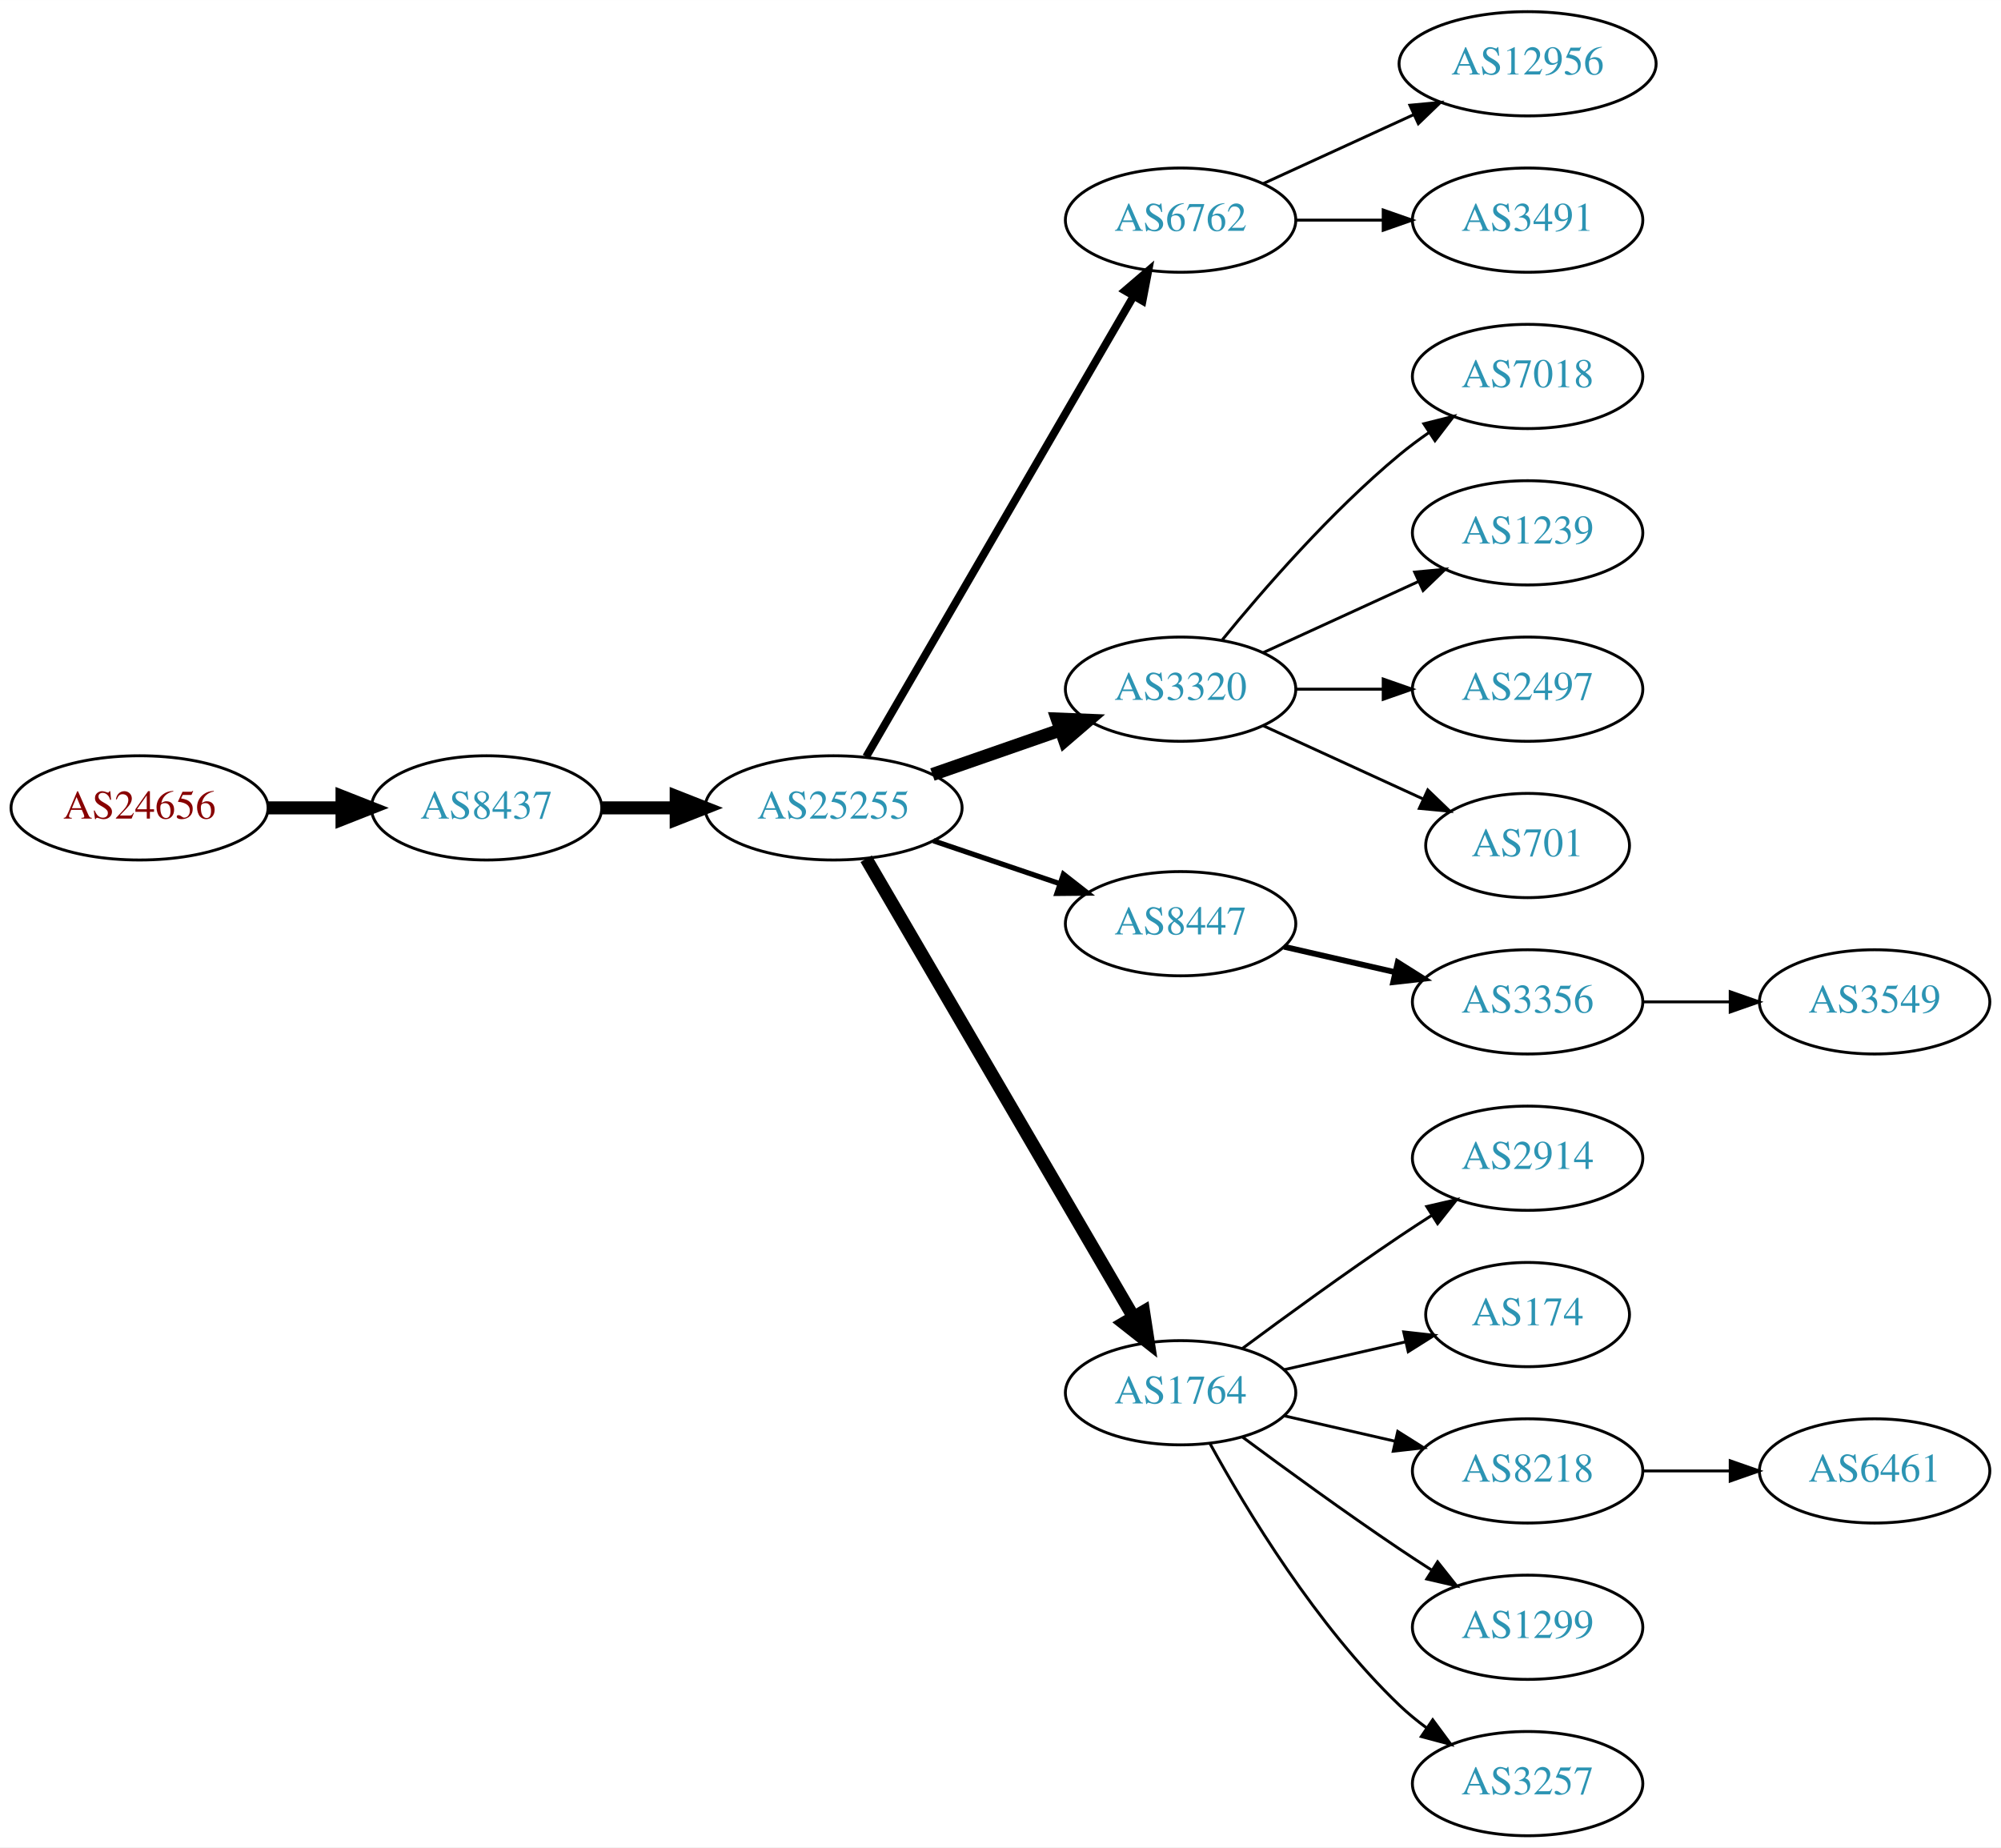
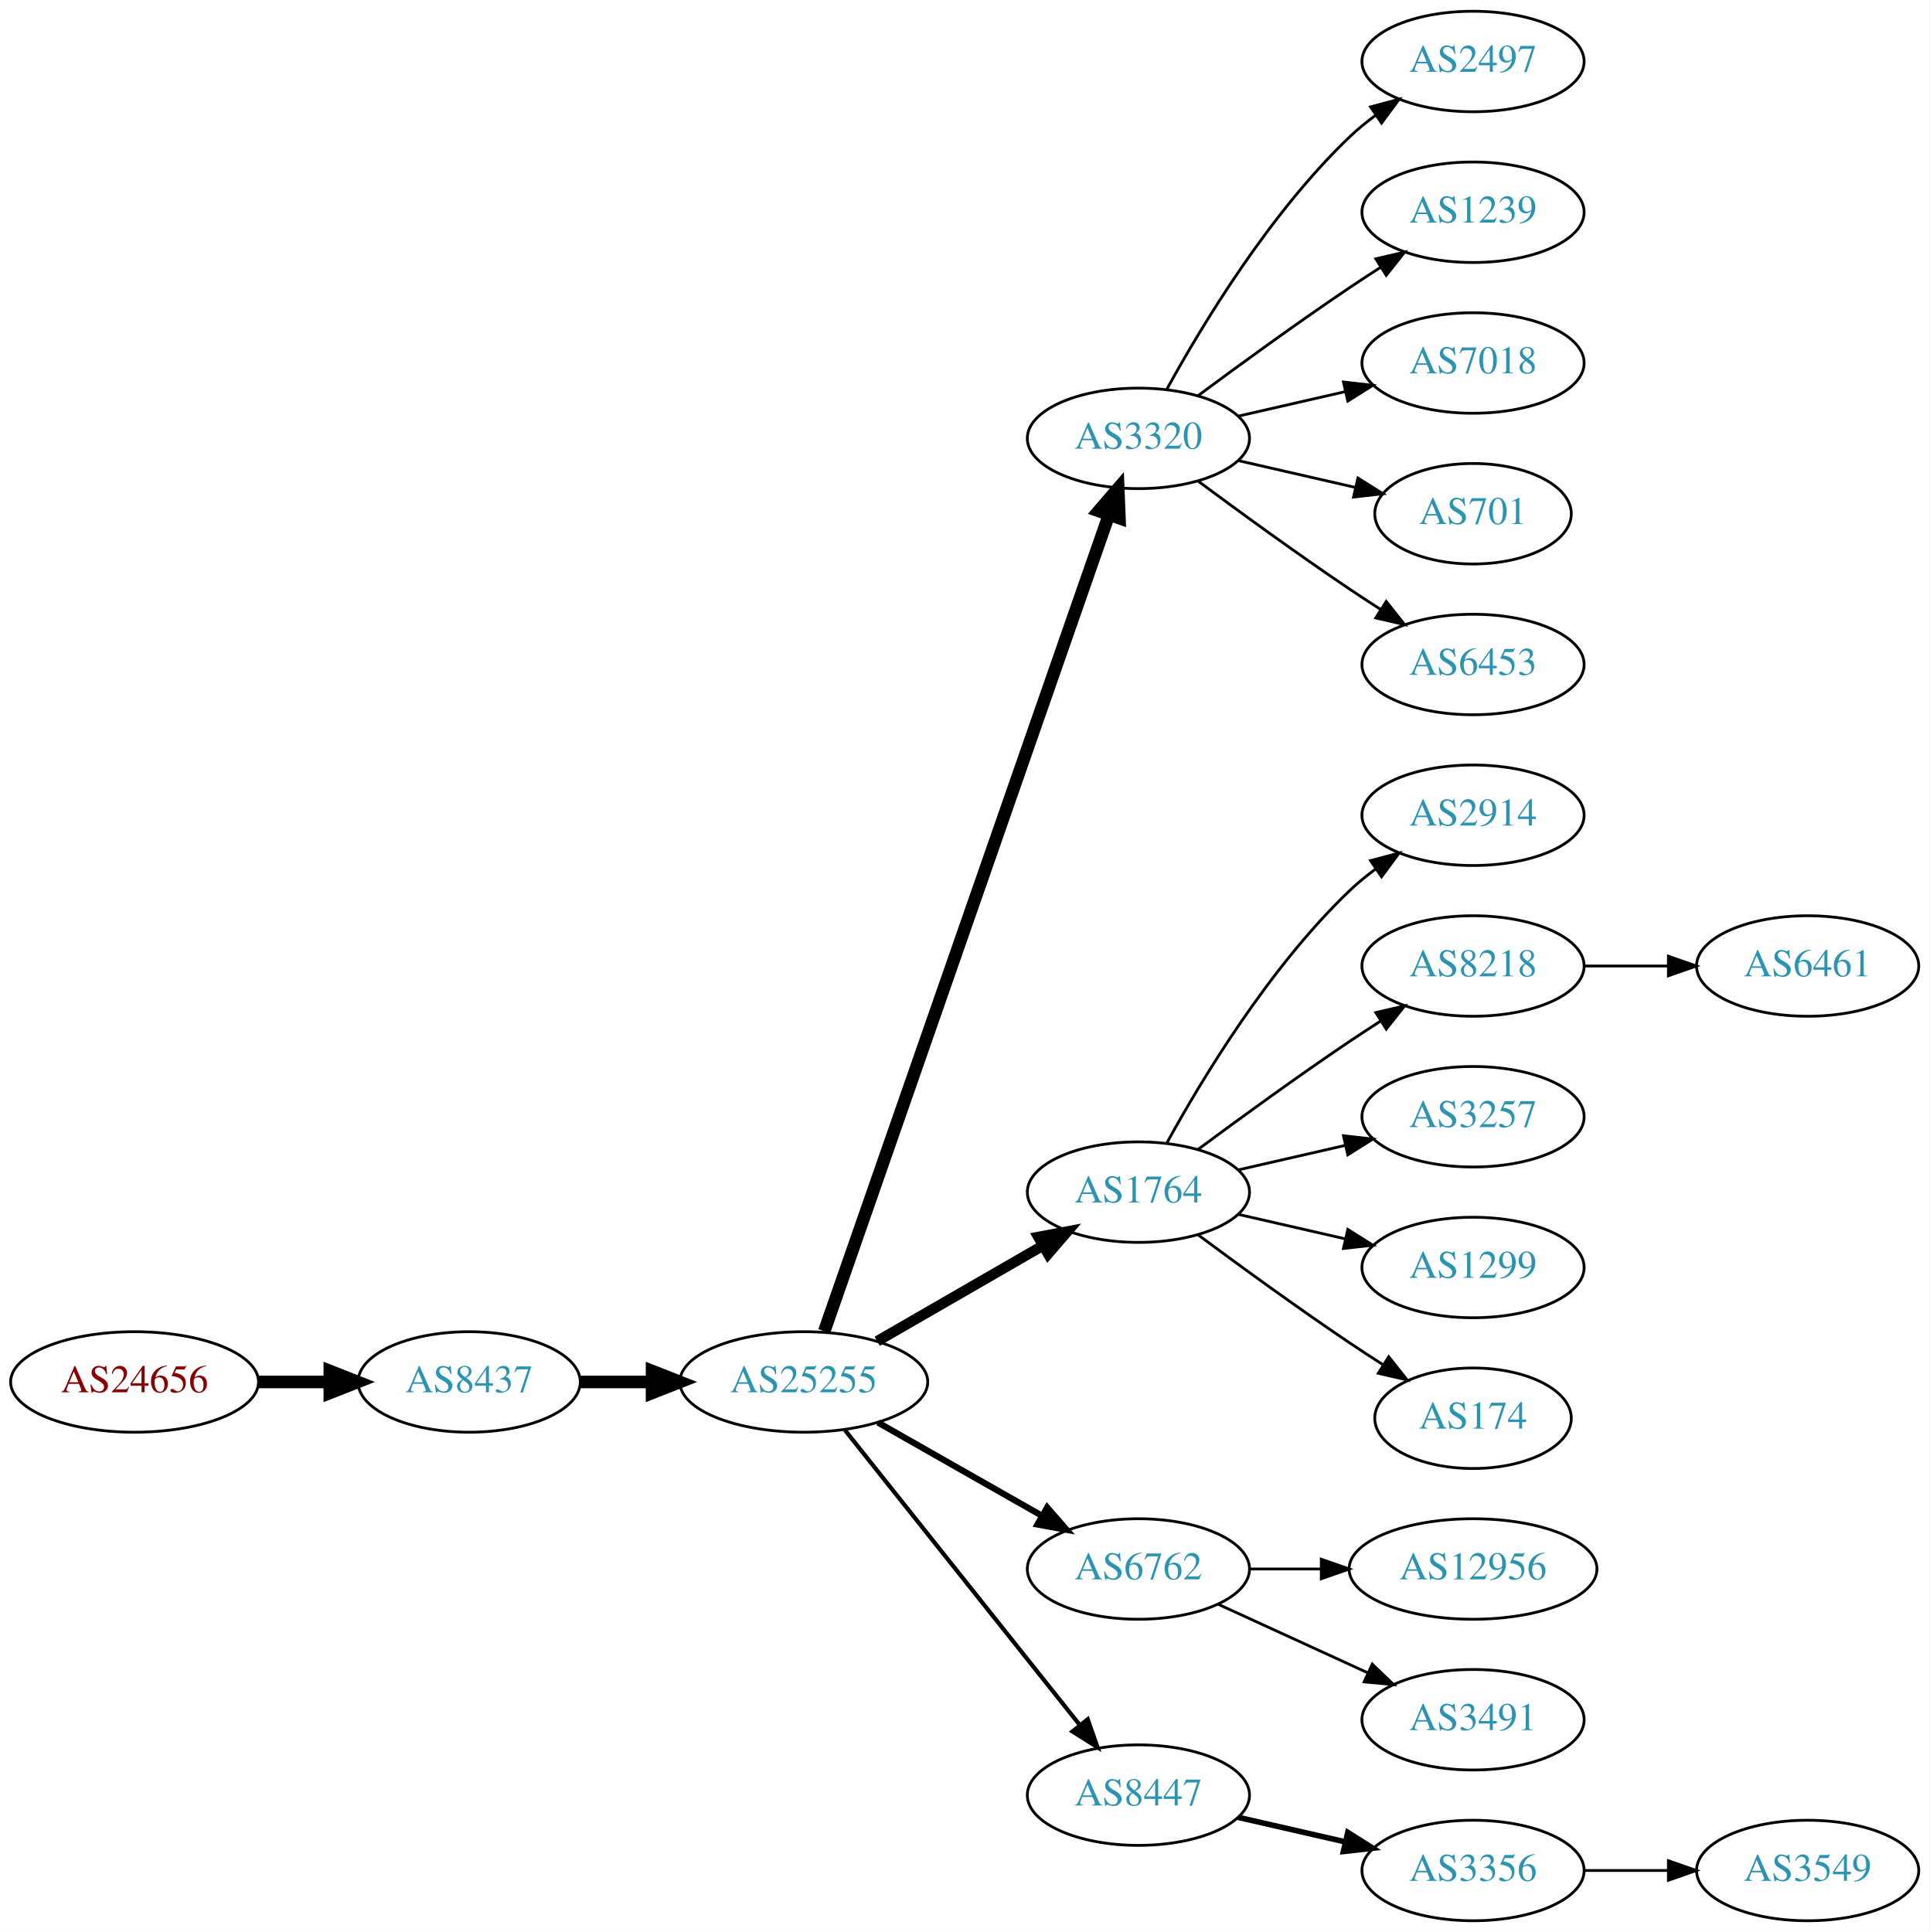
- <svg xmlns="http://www.w3.org/2000/svg" xmlns:xlink="http://www.w3.org/1999/xlink" width="691pt" height="638pt" viewBox="0.00 0.00 691.06 638.00">
-   <g id="graph0" class="graph" transform="scale(1 1) rotate(0) translate(4 634)">
-     <polygon fill="white" stroke="none" points="-4,4 -4,-634 687.055,-634 687.055,4 -4,4" />
+ <svg xmlns="http://www.w3.org/2000/svg" xmlns:xlink="http://www.w3.org/1999/xlink" width="691pt" height="692pt" viewBox="0.00 0.00 691.06 692.00">
+   <g id="graph0" class="graph" transform="scale(1 1) rotate(0) translate(4 688)">
+     <polygon fill="white" stroke="none" points="-4,4 -4,-688 687.055,-688 687.055,4 -4,4" />
    <g id="node1" class="node">
      <g id="a_node1">
        <a xlink:href="/asn/24656" xlink:title="AS24656 ~ ARZ Allgemeines Rechenzentrum GmbH [AT]">
-           <ellipse fill="#ffffff" stroke="black" cx="44.196" cy="-355" rx="44.393" ry="18" />
-           <text text-anchor="middle" x="44.196" y="-351.3" font-family="Times,serif" font-size="14.00" fill="#880000">AS24656</text>
+           <ellipse fill="#ffffff" stroke="black" cx="44.196" cy="-193" rx="44.393" ry="18" />
+           <text text-anchor="middle" x="44.196" y="-189.3" font-family="Times,serif" font-size="14.00" fill="#880000">AS24656</text>
        </a>
      </g>
    </g>
    <g id="node2" class="node">
      <g id="a_node2">
        <a xlink:href="/asn/8437" xlink:title="AS8437 ~ Hutchison Drei Austria GmbH [AT]">
-           <ellipse fill="#ffffff" stroke="black" cx="164.039" cy="-355" rx="39.794" ry="18" />
-           <text text-anchor="middle" x="164.039" y="-351.3" font-family="Times,serif" font-size="14.00" fill="#2c94b3">AS8437</text>
+           <ellipse fill="#ffffff" stroke="black" cx="164.039" cy="-193" rx="39.794" ry="18" />
+           <text text-anchor="middle" x="164.039" y="-189.3" font-family="Times,serif" font-size="14.00" fill="#2c94b3">AS8437</text>
        </a>
      </g>
    </g>
    <g id="edge1" class="edge">
-       <path fill="none" stroke="black" stroke-width="4.5" d="M88.407,-355C96.72,-355 105.482,-355 113.965,-355" />
-       <polygon fill="black" stroke="black" stroke-width="4.5" points="114.123,-358.938 124.123,-355 114.123,-351.063 114.123,-358.938" />
+       <path fill="none" stroke="black" stroke-width="4.5" d="M88.407,-193C96.72,-193 105.482,-193 113.965,-193" />
+       <polygon fill="black" stroke="black" stroke-width="4.5" points="114.123,-196.938 124.123,-193 114.123,-189.063 114.123,-196.938" />
    </g>
    <g id="node3" class="node">
      <g id="a_node3">
        <a xlink:href="/asn/25255" xlink:title="AS25255 ~ ==&gt; TELE2 AUSTRIA &lt;== [AT]">
-           <ellipse fill="#ffffff" stroke="black" cx="283.881" cy="-355" rx="44.393" ry="18" />
-           <text text-anchor="middle" x="283.881" y="-351.3" font-family="Times,serif" font-size="14.00" fill="#2c94b3">AS25255</text>
+           <ellipse fill="#ffffff" stroke="black" cx="283.881" cy="-193" rx="44.393" ry="18" />
+           <text text-anchor="middle" x="283.881" y="-189.3" font-family="Times,serif" font-size="14.00" fill="#2c94b3">AS25255</text>
        </a>
      </g>
    </g>
    <g id="edge2" class="edge">
-       <path fill="none" stroke="black" stroke-width="4.5" d="M203.951,-355C212.054,-355 220.729,-355 229.255,-355" />
-       <polygon fill="black" stroke="black" stroke-width="4.5" points="229.533,-358.938 239.533,-355 229.533,-351.063 229.533,-358.938" />
+       <path fill="none" stroke="black" stroke-width="4.5" d="M203.951,-193C212.054,-193 220.729,-193 229.255,-193" />
+       <polygon fill="black" stroke="black" stroke-width="4.5" points="229.533,-196.938 239.533,-193 229.533,-189.063 229.533,-196.938" />
    </g>
    <g id="node4" class="node">
      <g id="a_node4">
-         <a xlink:href="/asn/6762" xlink:title="AS6762 ~ TELECOM ITALIA SPARKLE S.p.A. [IT]">
-           <ellipse fill="#ffffff" stroke="black" cx="403.724" cy="-558" rx="39.794" ry="18" />
-           <text text-anchor="middle" x="403.724" y="-554.3" font-family="Times,serif" font-size="14.00" fill="#2c94b3">AS6762</text>
+         <a xlink:href="/asn/3320" xlink:title="AS3320 ~ DTAG [DE]">
+           <ellipse fill="#ffffff" stroke="black" cx="403.724" cy="-531" rx="39.794" ry="18" />
+           <text text-anchor="middle" x="403.724" y="-527.3" font-family="Times,serif" font-size="14.00" fill="#2c94b3">AS3320</text>
        </a>
      </g>
    </g>
    <g id="edge3" class="edge">
-       <path fill="none" stroke="black" stroke-width="2.7" d="M295.133,-372.66C315.905,-408.442 363.053,-489.661 387.455,-531.697" />
-       <polygon fill="black" stroke="black" stroke-width="2.7" points="384.532,-533.634 392.58,-540.526 390.586,-530.12 384.532,-533.634" />
+       <path fill="none" stroke="black" stroke-width="4.5" d="M291.217,-211.172C310.685,-267.01 369.721,-436.34 393.07,-503.311" />
+       <polygon fill="black" stroke="black" stroke-width="4.5" points="389.49,-505.002 396.5,-513.148 396.926,-502.409 389.49,-505.002" />
    </g>
    <g id="node5" class="node">
      <g id="a_node5">
-         <a xlink:href="/asn/3320" xlink:title="AS3320 ~ DTAG [DE]">
-           <ellipse fill="#ffffff" stroke="black" cx="403.724" cy="-396" rx="39.794" ry="18" />
-           <text text-anchor="middle" x="403.724" y="-392.3" font-family="Times,serif" font-size="14.00" fill="#2c94b3">AS3320</text>
+         <a xlink:href="/asn/1764" xlink:title="AS1764 ~ NEXTLAYER-AS [AT]">
+           <ellipse fill="#ffffff" stroke="black" cx="403.724" cy="-261" rx="39.794" ry="18" />
+           <text text-anchor="middle" x="403.724" y="-257.3" font-family="Times,serif" font-size="14.00" fill="#2c94b3">AS1764</text>
        </a>
      </g>
    </g>
    <g id="edge4" class="edge">
-       <path fill="none" stroke="black" stroke-width="4.5" d="M318.021,-366.53C331.738,-371.302 347.777,-376.883 362.187,-381.896" />
-       <polygon fill="black" stroke="black" stroke-width="4.5" points="361.115,-385.692 371.853,-385.26 363.703,-378.255 361.115,-385.692" />
+       <path fill="none" stroke="black" stroke-width="3.75" d="M310.161,-207.588C327.481,-217.582 350.632,-230.941 369.448,-241.799" />
+       <polygon fill="black" stroke="black" stroke-width="3.75" points="367.881,-244.935 378.292,-246.902 371.38,-238.872 367.881,-244.935" />
    </g>
    <g id="node6" class="node">
      <g id="a_node6">
-         <a xlink:href="/asn/8447" xlink:title="AS8447 ~ A1 Telekom Austria AG [AT]">
-           <ellipse fill="#ffffff" stroke="black" cx="403.724" cy="-315" rx="39.794" ry="18" />
-           <text text-anchor="middle" x="403.724" y="-311.3" font-family="Times,serif" font-size="14.00" fill="#2c94b3">AS8447</text>
+         <a xlink:href="/asn/6762" xlink:title="AS6762 ~ TELECOM ITALIA SPARKLE S.p.A. [IT]">
+           <ellipse fill="#ffffff" stroke="black" cx="403.724" cy="-126" rx="39.794" ry="18" />
+           <text text-anchor="middle" x="403.724" y="-122.3" font-family="Times,serif" font-size="14.00" fill="#2c94b3">AS6762</text>
        </a>
      </g>
    </g>
    <g id="edge5" class="edge">
-       <path fill="none" stroke="black" stroke-width="1.8" d="M318.335,-343.645C331.936,-339.028 347.778,-333.651 362.039,-328.81" />
-       <polygon fill="black" stroke="black" stroke-width="1.8" points="363.268,-332.089 371.613,-325.56 361.018,-325.46 363.268,-332.089" />
+       <path fill="none" stroke="black" stroke-width="2.25" d="M310.451,-178.462C327.671,-168.672 350.556,-155.66 369.227,-145.045" />
+       <polygon fill="black" stroke="black" stroke-width="2.25" points="371.048,-148.036 378.011,-140.05 367.588,-141.95 371.048,-148.036" />
    </g>
    <g id="node7" class="node">
      <g id="a_node7">
-         <a xlink:href="/asn/1764" xlink:title="AS1764 ~ NEXTLAYER-AS [AT]">
-           <ellipse fill="#ffffff" stroke="black" cx="403.724" cy="-153" rx="39.794" ry="18" />
-           <text text-anchor="middle" x="403.724" y="-149.3" font-family="Times,serif" font-size="14.00" fill="#2c94b3">AS1764</text>
+         <a xlink:href="/asn/8447" xlink:title="AS8447 ~ A1 Telekom Austria AG [AT]">
+           <ellipse fill="#ffffff" stroke="black" cx="403.724" cy="-45" rx="39.794" ry="18" />
+           <text text-anchor="middle" x="403.724" y="-41.3" font-family="Times,serif" font-size="14.00" fill="#2c94b3">AS8447</text>
        </a>
      </g>
    </g>
    <g id="edge6" class="edge">
-       <path fill="none" stroke="black" stroke-width="4.5" d="M295.133,-337.427C315.905,-301.821 363.053,-221.002 387.455,-179.173" />
-       <polygon fill="black" stroke="black" stroke-width="4.5" points="390.942,-181.01 392.58,-170.388 384.14,-177.042 390.942,-181.01" />
+       <path fill="none" stroke="black" stroke-width="1.5" d="M298.63,-175.733C319.386,-149.666 358.831,-100.126 382.755,-70.079" />
+       <polygon fill="black" stroke="black" stroke-width="1.5" points="385.572,-72.16 389.063,-62.157 380.096,-67.8 385.572,-72.16" />
+     </g>
+     <g id="node13" class="node">
+       <g id="a_node13">
+         <a xlink:href="/asn/2497" xlink:title="AS2497 ~ Internet Initiative Japan Inc. [JP]">
+           <ellipse fill="#ffffff" stroke="black" cx="523.566" cy="-666" rx="39.794" ry="18" />
+           <text text-anchor="middle" x="523.566" y="-662.3" font-family="Times,serif" font-size="14.00" fill="#2c94b3">AS2497</text>
+         </a>
+       </g>
+     </g>
+     <g id="edge12" class="edge">
+       <path fill="none" stroke="black" d="M413.965,-548.713C426.51,-571.561 450.687,-611.611 479.37,-639 482.238,-641.739 485.427,-644.347 488.736,-646.785" />
+       <polygon fill="black" stroke="black" points="486.86,-649.742 497.096,-652.477 490.8,-643.956 486.86,-649.742" />
+     </g>
+     <g id="node14" class="node">
+       <g id="a_node14">
+         <a xlink:href="/asn/1239" xlink:title="AS1239 ~ Sprint [US]">
+           <ellipse fill="#ffffff" stroke="black" cx="523.566" cy="-612" rx="39.794" ry="18" />
+           <text text-anchor="middle" x="523.566" y="-608.3" font-family="Times,serif" font-size="14.00" fill="#2c94b3">AS1239</text>
+         </a>
+       </g>
+     </g>
+     <g id="edge13" class="edge">
+       <path fill="none" stroke="black" d="M425.054,-546.277C439.916,-557.304 460.661,-572.407 479.37,-585 482.919,-587.389 486.67,-589.839 490.418,-592.242" />
+       <polygon fill="black" stroke="black" points="488.744,-595.325 499.067,-597.712 492.486,-589.409 488.744,-595.325" />
+     </g>
+     <g id="node15" class="node">
+       <g id="a_node15">
+         <a xlink:href="/asn/7018" xlink:title="AS7018 ~ AT&amp;T Services, Inc. [US]">
+           <ellipse fill="#ffffff" stroke="black" cx="523.566" cy="-558" rx="39.794" ry="18" />
+           <text text-anchor="middle" x="523.566" y="-554.3" font-family="Times,serif" font-size="14.00" fill="#2c94b3">AS7018</text>
+         </a>
+       </g>
+     </g>
+     <g id="edge14" class="edge">
+       <path fill="none" stroke="black" d="M439.443,-538.955C451.443,-541.704 465.064,-544.825 477.756,-547.733" />
+       <polygon fill="black" stroke="black" points="477.159,-551.187 487.688,-550.009 478.722,-544.364 477.159,-551.187" />
+     </g>
+     <g id="node16" class="node">
+       <g id="a_node16">
+         <a xlink:href="/asn/701" xlink:title="AS701 ~ UUNET [US]">
+           <ellipse fill="#ffffff" stroke="black" cx="523.566" cy="-504" rx="35.194" ry="18" />
+           <text text-anchor="middle" x="523.566" y="-500.3" font-family="Times,serif" font-size="14.00" fill="#2c94b3">AS701</text>
+         </a>
+       </g>
+     </g>
+     <g id="edge15" class="edge">
+       <path fill="none" stroke="black" d="M439.443,-523.045C452.536,-520.045 467.558,-516.604 481.199,-513.478" />
+       <polygon fill="black" stroke="black" points="482.34,-516.807 491.306,-511.162 480.777,-509.984 482.34,-516.807" />
+     </g>
+     <g id="node17" class="node">
+       <g id="a_node17">
+         <a xlink:href="/asn/6453" xlink:title="AS6453 ~ TATA COMMUNICATIONS (AMERICA) INC [US]">
+           <ellipse fill="#ffffff" stroke="black" cx="523.566" cy="-450" rx="39.794" ry="18" />
+           <text text-anchor="middle" x="523.566" y="-446.3" font-family="Times,serif" font-size="14.00" fill="#2c94b3">AS6453</text>
+         </a>
+       </g>
+     </g>
+     <g id="edge16" class="edge">
+       <path fill="none" stroke="black" d="M425.054,-515.723C439.916,-504.696 460.661,-489.593 479.37,-477 482.919,-474.611 486.67,-472.161 490.418,-469.758" />
+       <polygon fill="black" stroke="black" points="492.486,-472.591 499.067,-464.288 488.744,-466.675 492.486,-472.591" />
    </g>
    <g id="node8" class="node">
      <g id="a_node8">
-         <a xlink:href="/asn/12956" xlink:title="AS12956 ~ TELXIUS [ES]">
-           <ellipse fill="#ffffff" stroke="black" cx="523.566" cy="-612" rx="44.393" ry="18" />
-           <text text-anchor="middle" x="523.566" y="-608.3" font-family="Times,serif" font-size="14.00" fill="#2c94b3">AS12956</text>
+         <a xlink:href="/asn/2914" xlink:title="AS2914 ~ NTT America, Inc. [US]">
+           <ellipse fill="#ffffff" stroke="black" cx="523.566" cy="-396" rx="39.794" ry="18" />
+           <text text-anchor="middle" x="523.566" y="-392.3" font-family="Times,serif" font-size="14.00" fill="#2c94b3">AS2914</text>
        </a>
      </g>
    </g>
    <g id="edge7" class="edge">
-       <path fill="none" stroke="black" d="M432.353,-570.661C447.85,-577.762 467.417,-586.728 484.364,-594.494" />
-       <polygon fill="black" stroke="black" points="482.917,-597.681 493.466,-598.665 485.833,-591.317 482.917,-597.681" />
+       <path fill="none" stroke="black" d="M413.965,-278.713C426.51,-301.561 450.687,-341.611 479.37,-369 482.238,-371.739 485.427,-374.347 488.736,-376.785" />
+       <polygon fill="black" stroke="black" points="486.86,-379.742 497.096,-382.477 490.8,-373.956 486.86,-379.742" />
    </g>
    <g id="node9" class="node">
      <g id="a_node9">
-         <a xlink:href="/asn/3491" xlink:title="AS3491 ~ PCCW Global, Inc. [US]">
-           <ellipse fill="#ffffff" stroke="black" cx="523.566" cy="-558" rx="39.794" ry="18" />
-           <text text-anchor="middle" x="523.566" y="-554.3" font-family="Times,serif" font-size="14.00" fill="#2c94b3">AS3491</text>
+         <a xlink:href="/asn/8218" xlink:title="AS8218 ~ legacy Neotelecoms [FR]">
+           <ellipse fill="#ffffff" stroke="black" cx="523.566" cy="-342" rx="39.794" ry="18" />
+           <text text-anchor="middle" x="523.566" y="-338.3" font-family="Times,serif" font-size="14.00" fill="#2c94b3">AS8218</text>
        </a>
      </g>
    </g>
    <g id="edge8" class="edge">
-       <path fill="none" stroke="black" d="M443.636,-558C453.19,-558 463.539,-558 473.502,-558" />
-       <polygon fill="black" stroke="black" points="473.695,-561.5 483.695,-558 473.694,-554.5 473.695,-561.5" />
+       <path fill="none" stroke="black" d="M425.054,-276.277C439.916,-287.304 460.661,-302.407 479.37,-315 482.919,-317.389 486.67,-319.839 490.418,-322.242" />
+       <polygon fill="black" stroke="black" points="488.744,-325.325 499.067,-327.712 492.486,-319.409 488.744,-325.325" />
    </g>
    <g id="node10" class="node">
      <g id="a_node10">
-         <a xlink:href="/asn/7018" xlink:title="AS7018 ~ AT&amp;T Services, Inc. [US]">
-           <ellipse fill="#ffffff" stroke="black" cx="523.566" cy="-504" rx="39.794" ry="18" />
-           <text text-anchor="middle" x="523.566" y="-500.3" font-family="Times,serif" font-size="14.00" fill="#2c94b3">AS7018</text>
+         <a xlink:href="/asn/3257" xlink:title="AS3257 ~ GTT [DE]">
+           <ellipse fill="#ffffff" stroke="black" cx="523.566" cy="-288" rx="39.794" ry="18" />
+           <text text-anchor="middle" x="523.566" y="-284.3" font-family="Times,serif" font-size="14.00" fill="#2c94b3">AS3257</text>
        </a>
      </g>
    </g>
    <g id="edge9" class="edge">
-       <path fill="none" stroke="black" d="M418.143,-413.065C432.257,-430.375 455.672,-457.345 479.37,-477 482.587,-479.668 486.087,-482.27 489.658,-484.741" />
-       <polygon fill="black" stroke="black" points="487.735,-487.666 498.014,-490.236 491.581,-481.817 487.735,-487.666" />
+       <path fill="none" stroke="black" d="M439.443,-268.955C451.443,-271.704 465.064,-274.825 477.756,-277.733" />
+       <polygon fill="black" stroke="black" points="477.159,-281.187 487.688,-280.009 478.722,-274.364 477.159,-281.187" />
    </g>
    <g id="node11" class="node">
      <g id="a_node11">
-         <a xlink:href="/asn/1239" xlink:title="AS1239 ~ Sprint [US]">
-           <ellipse fill="#ffffff" stroke="black" cx="523.566" cy="-450" rx="39.794" ry="18" />
-           <text text-anchor="middle" x="523.566" y="-446.3" font-family="Times,serif" font-size="14.00" fill="#2c94b3">AS1239</text>
+         <a xlink:href="/asn/1299" xlink:title="AS1299 ~ Telia Carrier [EU]">
+           <ellipse fill="#ffffff" stroke="black" cx="523.566" cy="-234" rx="39.794" ry="18" />
+           <text text-anchor="middle" x="523.566" y="-230.3" font-family="Times,serif" font-size="14.00" fill="#2c94b3">AS1299</text>
        </a>
      </g>
    </g>
    <g id="edge10" class="edge">
-       <path fill="none" stroke="black" d="M432.353,-408.661C448.31,-415.973 468.58,-425.261 485.863,-433.181" />
-       <polygon fill="black" stroke="black" points="484.562,-436.435 495.111,-437.419 487.478,-430.071 484.562,-436.435" />
+       <path fill="none" stroke="black" d="M439.443,-253.045C451.443,-250.296 465.064,-247.175 477.756,-244.267" />
+       <polygon fill="black" stroke="black" points="478.722,-247.636 487.688,-241.991 477.159,-240.813 478.722,-247.636" />
    </g>
    <g id="node12" class="node">
      <g id="a_node12">
-         <a xlink:href="/asn/2497" xlink:title="AS2497 ~ Internet Initiative Japan Inc. [JP]">
-           <ellipse fill="#ffffff" stroke="black" cx="523.566" cy="-396" rx="39.794" ry="18" />
-           <text text-anchor="middle" x="523.566" y="-392.3" font-family="Times,serif" font-size="14.00" fill="#2c94b3">AS2497</text>
-         </a>
-       </g>
-     </g>
-     <g id="edge11" class="edge">
-       <path fill="none" stroke="black" d="M443.636,-396C453.19,-396 463.539,-396 473.502,-396" />
-       <polygon fill="black" stroke="black" points="473.695,-399.5 483.695,-396 473.694,-392.5 473.695,-399.5" />
-     </g>
-     <g id="node13" class="node">
-       <g id="a_node13">
-         <a xlink:href="/asn/701" xlink:title="AS701 ~ UUNET [US]">
-           <ellipse fill="#ffffff" stroke="black" cx="523.566" cy="-342" rx="35.194" ry="18" />
-           <text text-anchor="middle" x="523.566" y="-338.3" font-family="Times,serif" font-size="14.00" fill="#2c94b3">AS701</text>
-         </a>
-       </g>
-     </g>
-     <g id="edge12" class="edge">
-       <path fill="none" stroke="black" d="M432.353,-383.339C448.769,-375.817 469.75,-366.202 487.347,-358.139" />
-       <polygon fill="black" stroke="black" points="489.092,-361.189 496.725,-353.842 486.176,-354.826 489.092,-361.189" />
-     </g>
-     <g id="node14" class="node">
-       <g id="a_node14">
-         <a xlink:href="/asn/3356" xlink:title="AS3356 ~ Level 3 Parent, LLC [US]">
-           <ellipse fill="#ffffff" stroke="black" cx="523.566" cy="-288" rx="39.794" ry="18" />
-           <text text-anchor="middle" x="523.566" y="-284.3" font-family="Times,serif" font-size="14.00" fill="#2c94b3">AS3356</text>
-         </a>
-       </g>
-     </g>
-     <g id="edge13" class="edge">
-       <path fill="none" stroke="black" stroke-width="2" d="M439.443,-307.045C451.443,-304.296 465.064,-301.175 477.756,-298.267" />
-       <polygon fill="black" stroke="black" stroke-width="2" points="478.722,-301.636 487.688,-295.991 477.159,-294.813 478.722,-301.636" />
-     </g>
-     <g id="node16" class="node">
-       <g id="a_node16">
-         <a xlink:href="/asn/2914" xlink:title="AS2914 ~ NTT America, Inc. [US]">
-           <ellipse fill="#ffffff" stroke="black" cx="523.566" cy="-234" rx="39.794" ry="18" />
-           <text text-anchor="middle" x="523.566" y="-230.3" font-family="Times,serif" font-size="14.00" fill="#2c94b3">AS2914</text>
-         </a>
-       </g>
-     </g>
-     <g id="edge15" class="edge">
-       <path fill="none" stroke="black" d="M425.054,-168.277C439.916,-179.304 460.661,-194.407 479.37,-207 482.919,-209.389 486.67,-211.839 490.418,-214.242" />
-       <polygon fill="black" stroke="black" points="488.744,-217.325 499.067,-219.712 492.486,-211.409 488.744,-217.325" />
-     </g>
-     <g id="node17" class="node">
-       <g id="a_node17">
        <a xlink:href="/asn/174" xlink:title="AS174 ~ Cogent Communications [US]">
          <ellipse fill="#ffffff" stroke="black" cx="523.566" cy="-180" rx="35.194" ry="18" />
          <text text-anchor="middle" x="523.566" y="-176.3" font-family="Times,serif" font-size="14.00" fill="#2c94b3">AS174</text>
        </a>
      </g>
    </g>
-     <g id="edge16" class="edge">
-       <path fill="none" stroke="black" d="M439.443,-160.955C452.536,-163.955 467.558,-167.396 481.199,-170.522" />
-       <polygon fill="black" stroke="black" points="480.777,-174.016 491.306,-172.838 482.34,-167.193 480.777,-174.016" />
+     <g id="edge11" class="edge">
+       <path fill="none" stroke="black" d="M425.054,-245.723C439.916,-234.696 460.661,-219.593 479.37,-207 483.188,-204.431 487.238,-201.79 491.268,-199.214" />
+       <polygon fill="black" stroke="black" points="493.372,-202.025 499.962,-193.729 489.637,-196.105 493.372,-202.025" />
+     </g>
+     <g id="node19" class="node">
+       <g id="a_node19">
+         <a xlink:href="/asn/12956" xlink:title="AS12956 ~ TELXIUS [ES]">
+           <ellipse fill="#ffffff" stroke="black" cx="523.566" cy="-126" rx="44.393" ry="18" />
+           <text text-anchor="middle" x="523.566" y="-122.3" font-family="Times,serif" font-size="14.00" fill="#2c94b3">AS12956</text>
+         </a>
+       </g>
+     </g>
+     <g id="edge18" class="edge">
+       <path fill="none" stroke="black" d="M443.636,-126C451.739,-126 460.414,-126 468.941,-126" />
+       <polygon fill="black" stroke="black" points="469.218,-129.5 479.218,-126 469.218,-122.5 469.218,-129.5" />
+     </g>
+     <g id="node20" class="node">
+       <g id="a_node20">
+         <a xlink:href="/asn/3491" xlink:title="AS3491 ~ PCCW Global, Inc. [US]">
+           <ellipse fill="#ffffff" stroke="black" cx="523.566" cy="-72" rx="39.794" ry="18" />
+           <text text-anchor="middle" x="523.566" y="-68.3" font-family="Times,serif" font-size="14.00" fill="#2c94b3">AS3491</text>
+         </a>
+       </g>
+     </g>
+     <g id="edge19" class="edge">
+       <path fill="none" stroke="black" d="M432.353,-113.339C448.31,-106.027 468.58,-96.739 485.863,-88.819" />
+       <polygon fill="black" stroke="black" points="487.478,-91.929 495.111,-84.581 484.562,-85.565 487.478,-91.929" />
+     </g>
+     <g id="node21" class="node">
+       <g id="a_node21">
+         <a xlink:href="/asn/3356" xlink:title="AS3356 ~ Level 3 Parent, LLC [US]">
+           <ellipse fill="#ffffff" stroke="black" cx="523.566" cy="-18" rx="39.794" ry="18" />
+           <text text-anchor="middle" x="523.566" y="-14.3" font-family="Times,serif" font-size="14.00" fill="#2c94b3">AS3356</text>
+         </a>
+       </g>
+     </g>
+     <g id="edge20" class="edge">
+       <path fill="none" stroke="black" stroke-width="2" d="M439.443,-37.045C451.443,-34.296 465.064,-31.175 477.756,-28.267" />
+       <polygon fill="black" stroke="black" stroke-width="2" points="478.722,-31.636 487.688,-25.991 477.159,-24.813 478.722,-31.636" />
    </g>
    <g id="node18" class="node">
      <g id="a_node18">
-         <a xlink:href="/asn/8218" xlink:title="AS8218 ~ legacy Neotelecoms [FR]">
-           <ellipse fill="#ffffff" stroke="black" cx="523.566" cy="-126" rx="39.794" ry="18" />
-           <text text-anchor="middle" x="523.566" y="-122.3" font-family="Times,serif" font-size="14.00" fill="#2c94b3">AS8218</text>
+         <a xlink:href="/asn/6461" xlink:title="AS6461 ~ Zayo Bandwidth [US]">
+           <ellipse fill="#ffffff" stroke="black" cx="643.409" cy="-342" rx="39.794" ry="18" />
+           <text text-anchor="middle" x="643.409" y="-338.3" font-family="Times,serif" font-size="14.00" fill="#2c94b3">AS6461</text>
        </a>
      </g>
    </g>
    <g id="edge17" class="edge">
-       <path fill="none" stroke="black" d="M439.443,-145.045C451.443,-142.296 465.064,-139.175 477.756,-136.267" />
-       <polygon fill="black" stroke="black" points="478.722,-139.636 487.688,-133.991 477.159,-132.813 478.722,-139.636" />
-     </g>
-     <g id="node19" class="node">
-       <g id="a_node19">
-         <a xlink:href="/asn/1299" xlink:title="AS1299 ~ Telia Carrier [EU]">
-           <ellipse fill="#ffffff" stroke="black" cx="523.566" cy="-72" rx="39.794" ry="18" />
-           <text text-anchor="middle" x="523.566" y="-68.3" font-family="Times,serif" font-size="14.00" fill="#2c94b3">AS1299</text>
-         </a>
-       </g>
-     </g>
-     <g id="edge18" class="edge">
-       <path fill="none" stroke="black" d="M425.054,-137.723C439.916,-126.696 460.661,-111.593 479.37,-99 482.919,-96.611 486.67,-94.161 490.418,-91.758" />
-       <polygon fill="black" stroke="black" points="492.486,-94.591 499.067,-86.288 488.744,-88.675 492.486,-94.591" />
-     </g>
-     <g id="node20" class="node">
-       <g id="a_node20">
-         <a xlink:href="/asn/3257" xlink:title="AS3257 ~ GTT [DE]">
-           <ellipse fill="#ffffff" stroke="black" cx="523.566" cy="-18" rx="39.794" ry="18" />
-           <text text-anchor="middle" x="523.566" y="-14.3" font-family="Times,serif" font-size="14.00" fill="#2c94b3">AS3257</text>
-         </a>
-       </g>
-     </g>
-     <g id="edge19" class="edge">
-       <path fill="none" stroke="black" d="M413.965,-135.287C426.51,-112.439 450.687,-72.389 479.37,-45 482.238,-42.261 485.427,-39.653 488.736,-37.215" />
-       <polygon fill="black" stroke="black" points="490.8,-40.044 497.096,-31.523 486.86,-34.258 490.8,-40.044" />
-     </g>
-     <g id="node15" class="node">
-       <g id="a_node15">
+       <path fill="none" stroke="black" d="M563.479,-342C573.032,-342 583.382,-342 593.345,-342" />
+       <polygon fill="black" stroke="black" points="593.537,-345.5 603.537,-342 593.537,-338.5 593.537,-345.5" />
+     </g>
+     <g id="node22" class="node">
+       <g id="a_node22">
        <a xlink:href="/asn/3549" xlink:title="AS3549 ~ Level 3 Parent, LLC [US]">
-           <ellipse fill="#ffffff" stroke="black" cx="643.409" cy="-288" rx="39.794" ry="18" />
-           <text text-anchor="middle" x="643.409" y="-284.3" font-family="Times,serif" font-size="14.00" fill="#2c94b3">AS3549</text>
-         </a>
-       </g>
-     </g>
-     <g id="edge14" class="edge">
-       <path fill="none" stroke="black" d="M563.479,-288C573.032,-288 583.382,-288 593.345,-288" />
-       <polygon fill="black" stroke="black" points="593.537,-291.5 603.537,-288 593.537,-284.5 593.537,-291.5" />
-     </g>
-     <g id="node21" class="node">
-       <g id="a_node21">
-         <a xlink:href="/asn/6461" xlink:title="AS6461 ~ Zayo Bandwidth [US]">
-           <ellipse fill="#ffffff" stroke="black" cx="643.409" cy="-126" rx="39.794" ry="18" />
-           <text text-anchor="middle" x="643.409" y="-122.3" font-family="Times,serif" font-size="14.00" fill="#2c94b3">AS6461</text>
-         </a>
-       </g>
-     </g>
-     <g id="edge20" class="edge">
-       <path fill="none" stroke="black" d="M563.479,-126C573.032,-126 583.382,-126 593.345,-126" />
-       <polygon fill="black" stroke="black" points="593.537,-129.5 603.537,-126 593.537,-122.5 593.537,-129.5" />
+           <ellipse fill="#ffffff" stroke="black" cx="643.409" cy="-18" rx="39.794" ry="18" />
+           <text text-anchor="middle" x="643.409" y="-14.3" font-family="Times,serif" font-size="14.00" fill="#2c94b3">AS3549</text>
+         </a>
+       </g>
+     </g>
+     <g id="edge21" class="edge">
+       <path fill="none" stroke="black" d="M563.479,-18C573.032,-18 583.382,-18 593.345,-18" />
+       <polygon fill="black" stroke="black" points="593.537,-21.5 603.537,-18 593.537,-14.5 593.537,-21.5" />
    </g>
  </g>
</svg>
